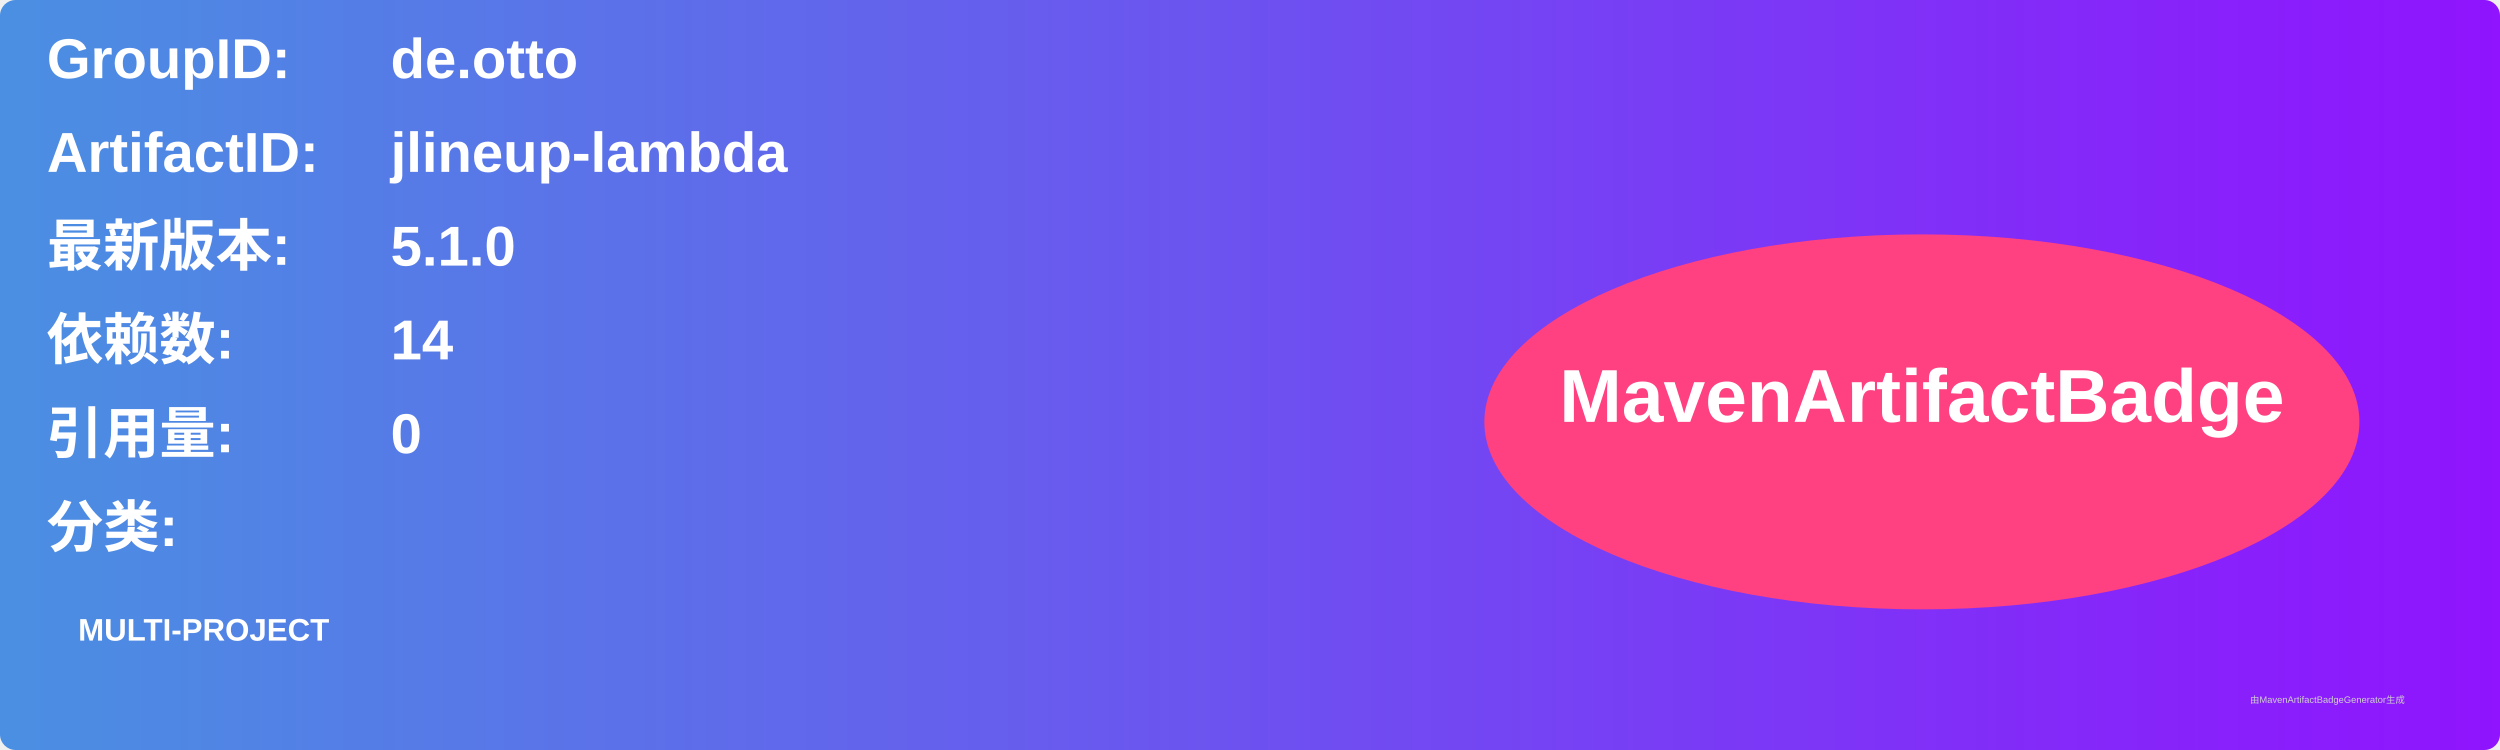
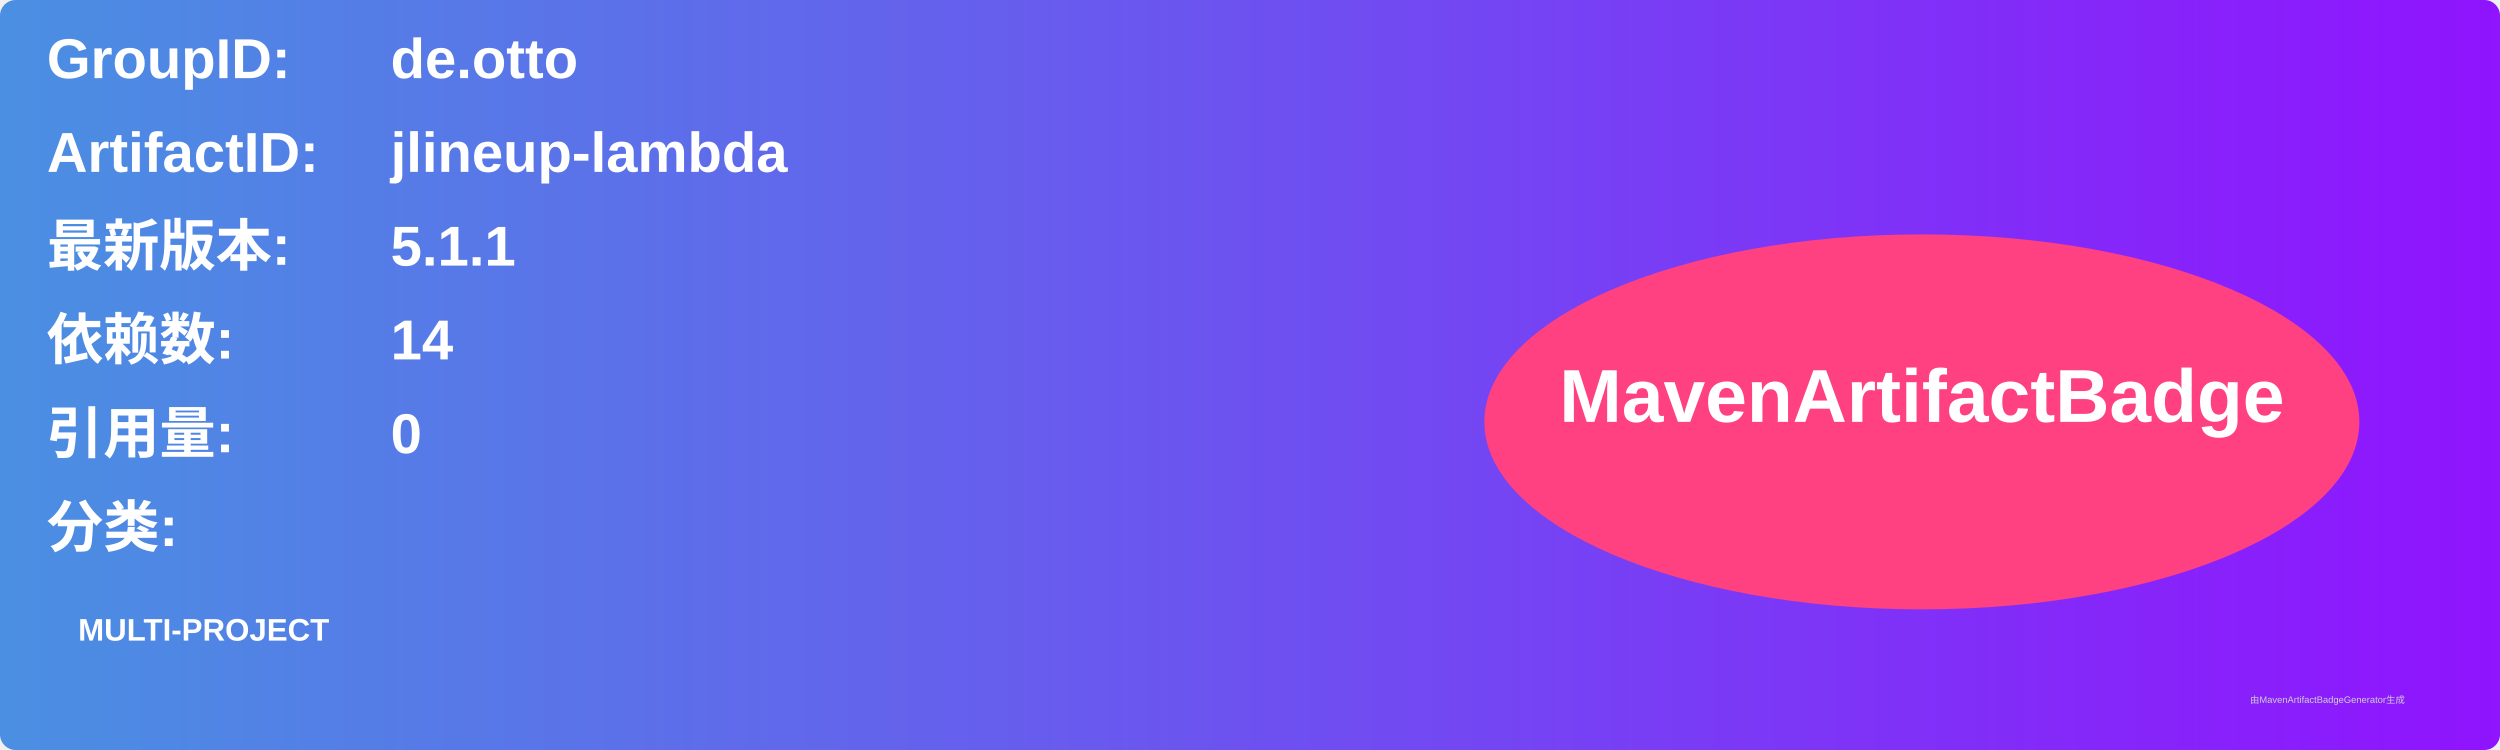
<svg xmlns="http://www.w3.org/2000/svg" width="800" height="240" viewBox="0 0 800 240">
  <linearGradient id="grad" x1="0%" y1="0%" x2="100%" y2="0%">
    <stop offset="0%" stop-color="#4a90e2" />
    <stop offset="100%" stop-color="#9013fe" />
  </linearGradient>
  <rect width="100%" height="100%" rx="5" ry="5" fill="url(#grad)" />
  <g transform="translate(15, 15)">
    <text x="0" y="10" font-family="Arial" font-size="18" fill="white" font-weight="bold" width="260">GroupID:</text>
    <text x="110" y="10" font-family="Arial" font-size="18" fill="white" font-weight="bold" width="460">de.otto</text>
    <text x="0" y="40" font-family="Arial" font-size="18" fill="white" font-weight="bold" width="260">ArtifactID:</text>
    <text x="110" y="40" font-family="Arial" font-size="18" fill="white" font-weight="bold" width="460">jlineup-lambda</text>
    <text x="0" y="70" font-family="Arial" font-size="18" fill="white" font-weight="bold">最新版本:</text>
    <text x="110" y="70" font-family="Arial" font-size="18" fill="white" font-weight="bold">
-       <tspan font-weight="bold">5.1.0</tspan>
+       <tspan font-weight="bold">5.1.1</tspan>
    </text>
    <text x="0" y="100" font-family="Arial" font-size="18" fill="white" font-weight="bold">依赖数: </text>
    <text x="110" y="100" font-family="Arial" font-size="18" fill="white">
      <tspan font-weight="bold">14</tspan>
    </text>
    <text x="0" y="130" font-family="Arial" font-size="18" fill="white" font-weight="bold">引用量: </text>
    <text x="110" y="130" font-family="Arial" font-size="18" fill="white">
      <tspan font-weight="bold">0</tspan>
    </text>
    <text x="0" y="160" font-family="Arial" font-size="18" fill="white" font-weight="bold">分类:</text>
    <text x="10" y="190" font-family="Arial" font-size="10" fill="white">
      <tspan font-weight="bold">MULTI-PROJECT</tspan>
    </text>
    <ellipse cx="600" cy="120" rx="140" ry="60" fill="#ff4081" />
    <text x="600" y="120" text-anchor="middle" font-family="Arial" font-size="24" fill="white" font-weight="bold">MavenArtifactBadge</text>
  </g>
  <text x="720" y="225" font-family="Arial" font-size="3" fill="#d0d0d0">由MavenArtifactBadgeGenerator生成</text>
</svg>
